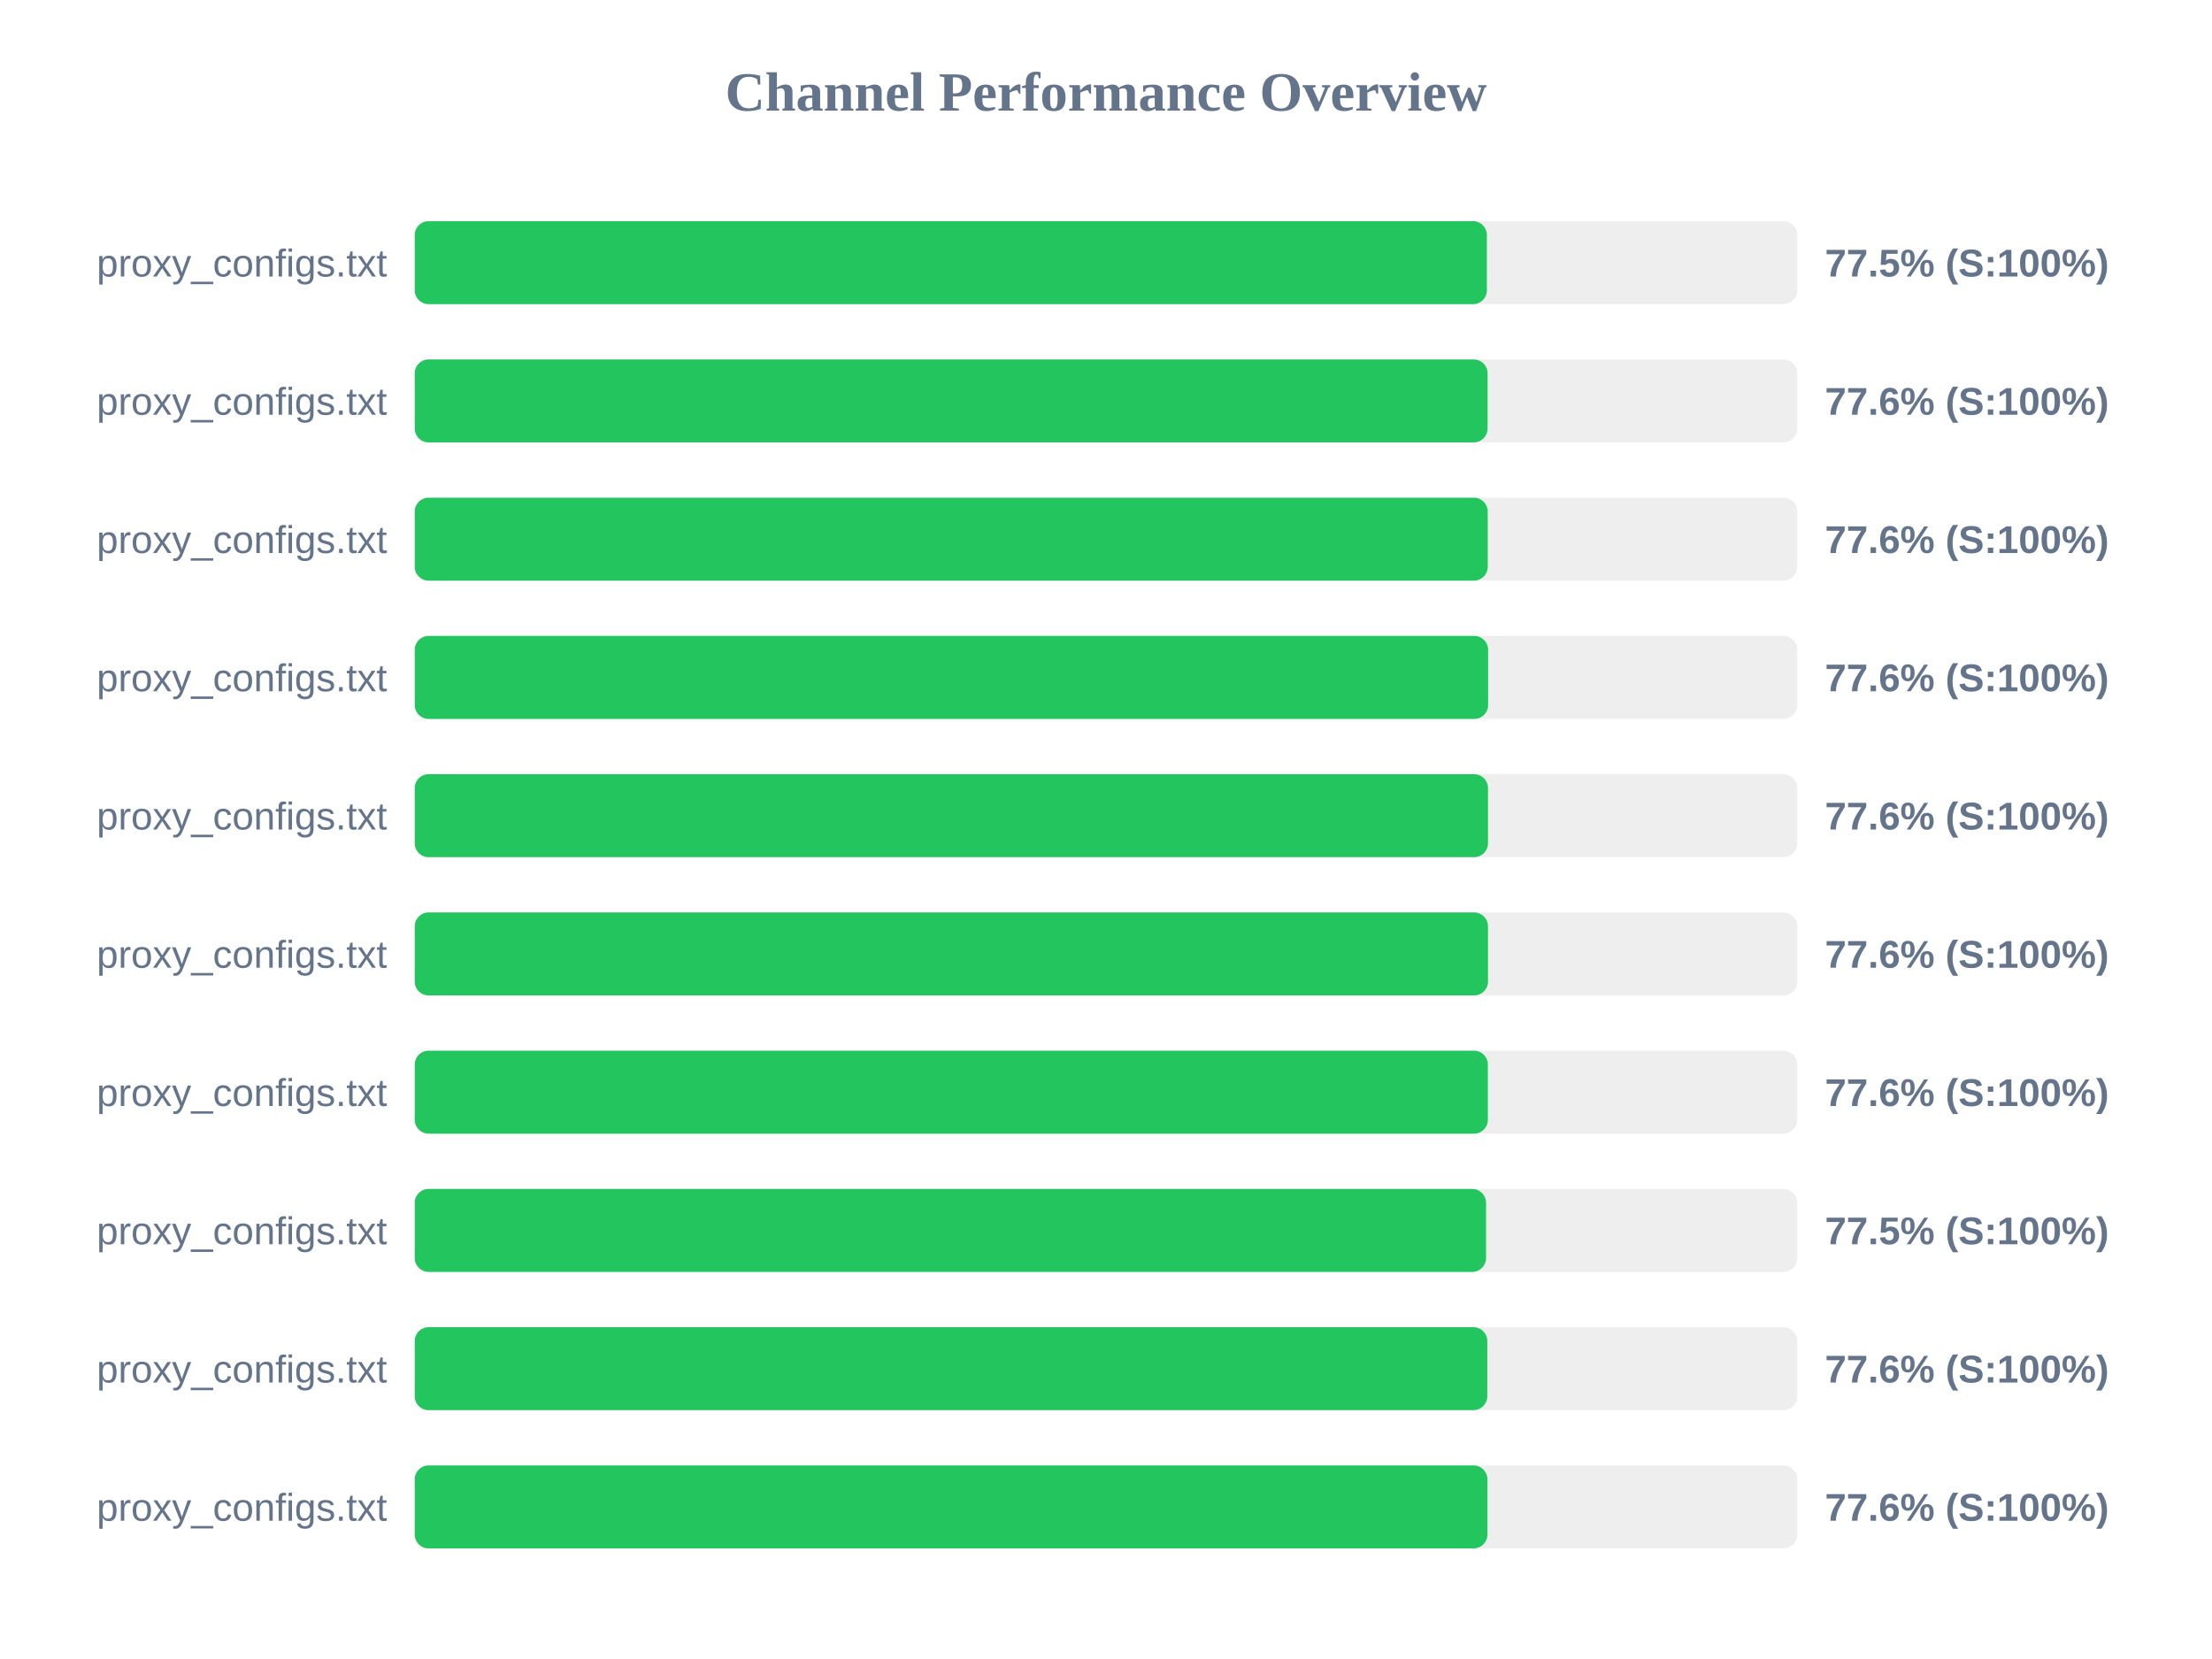
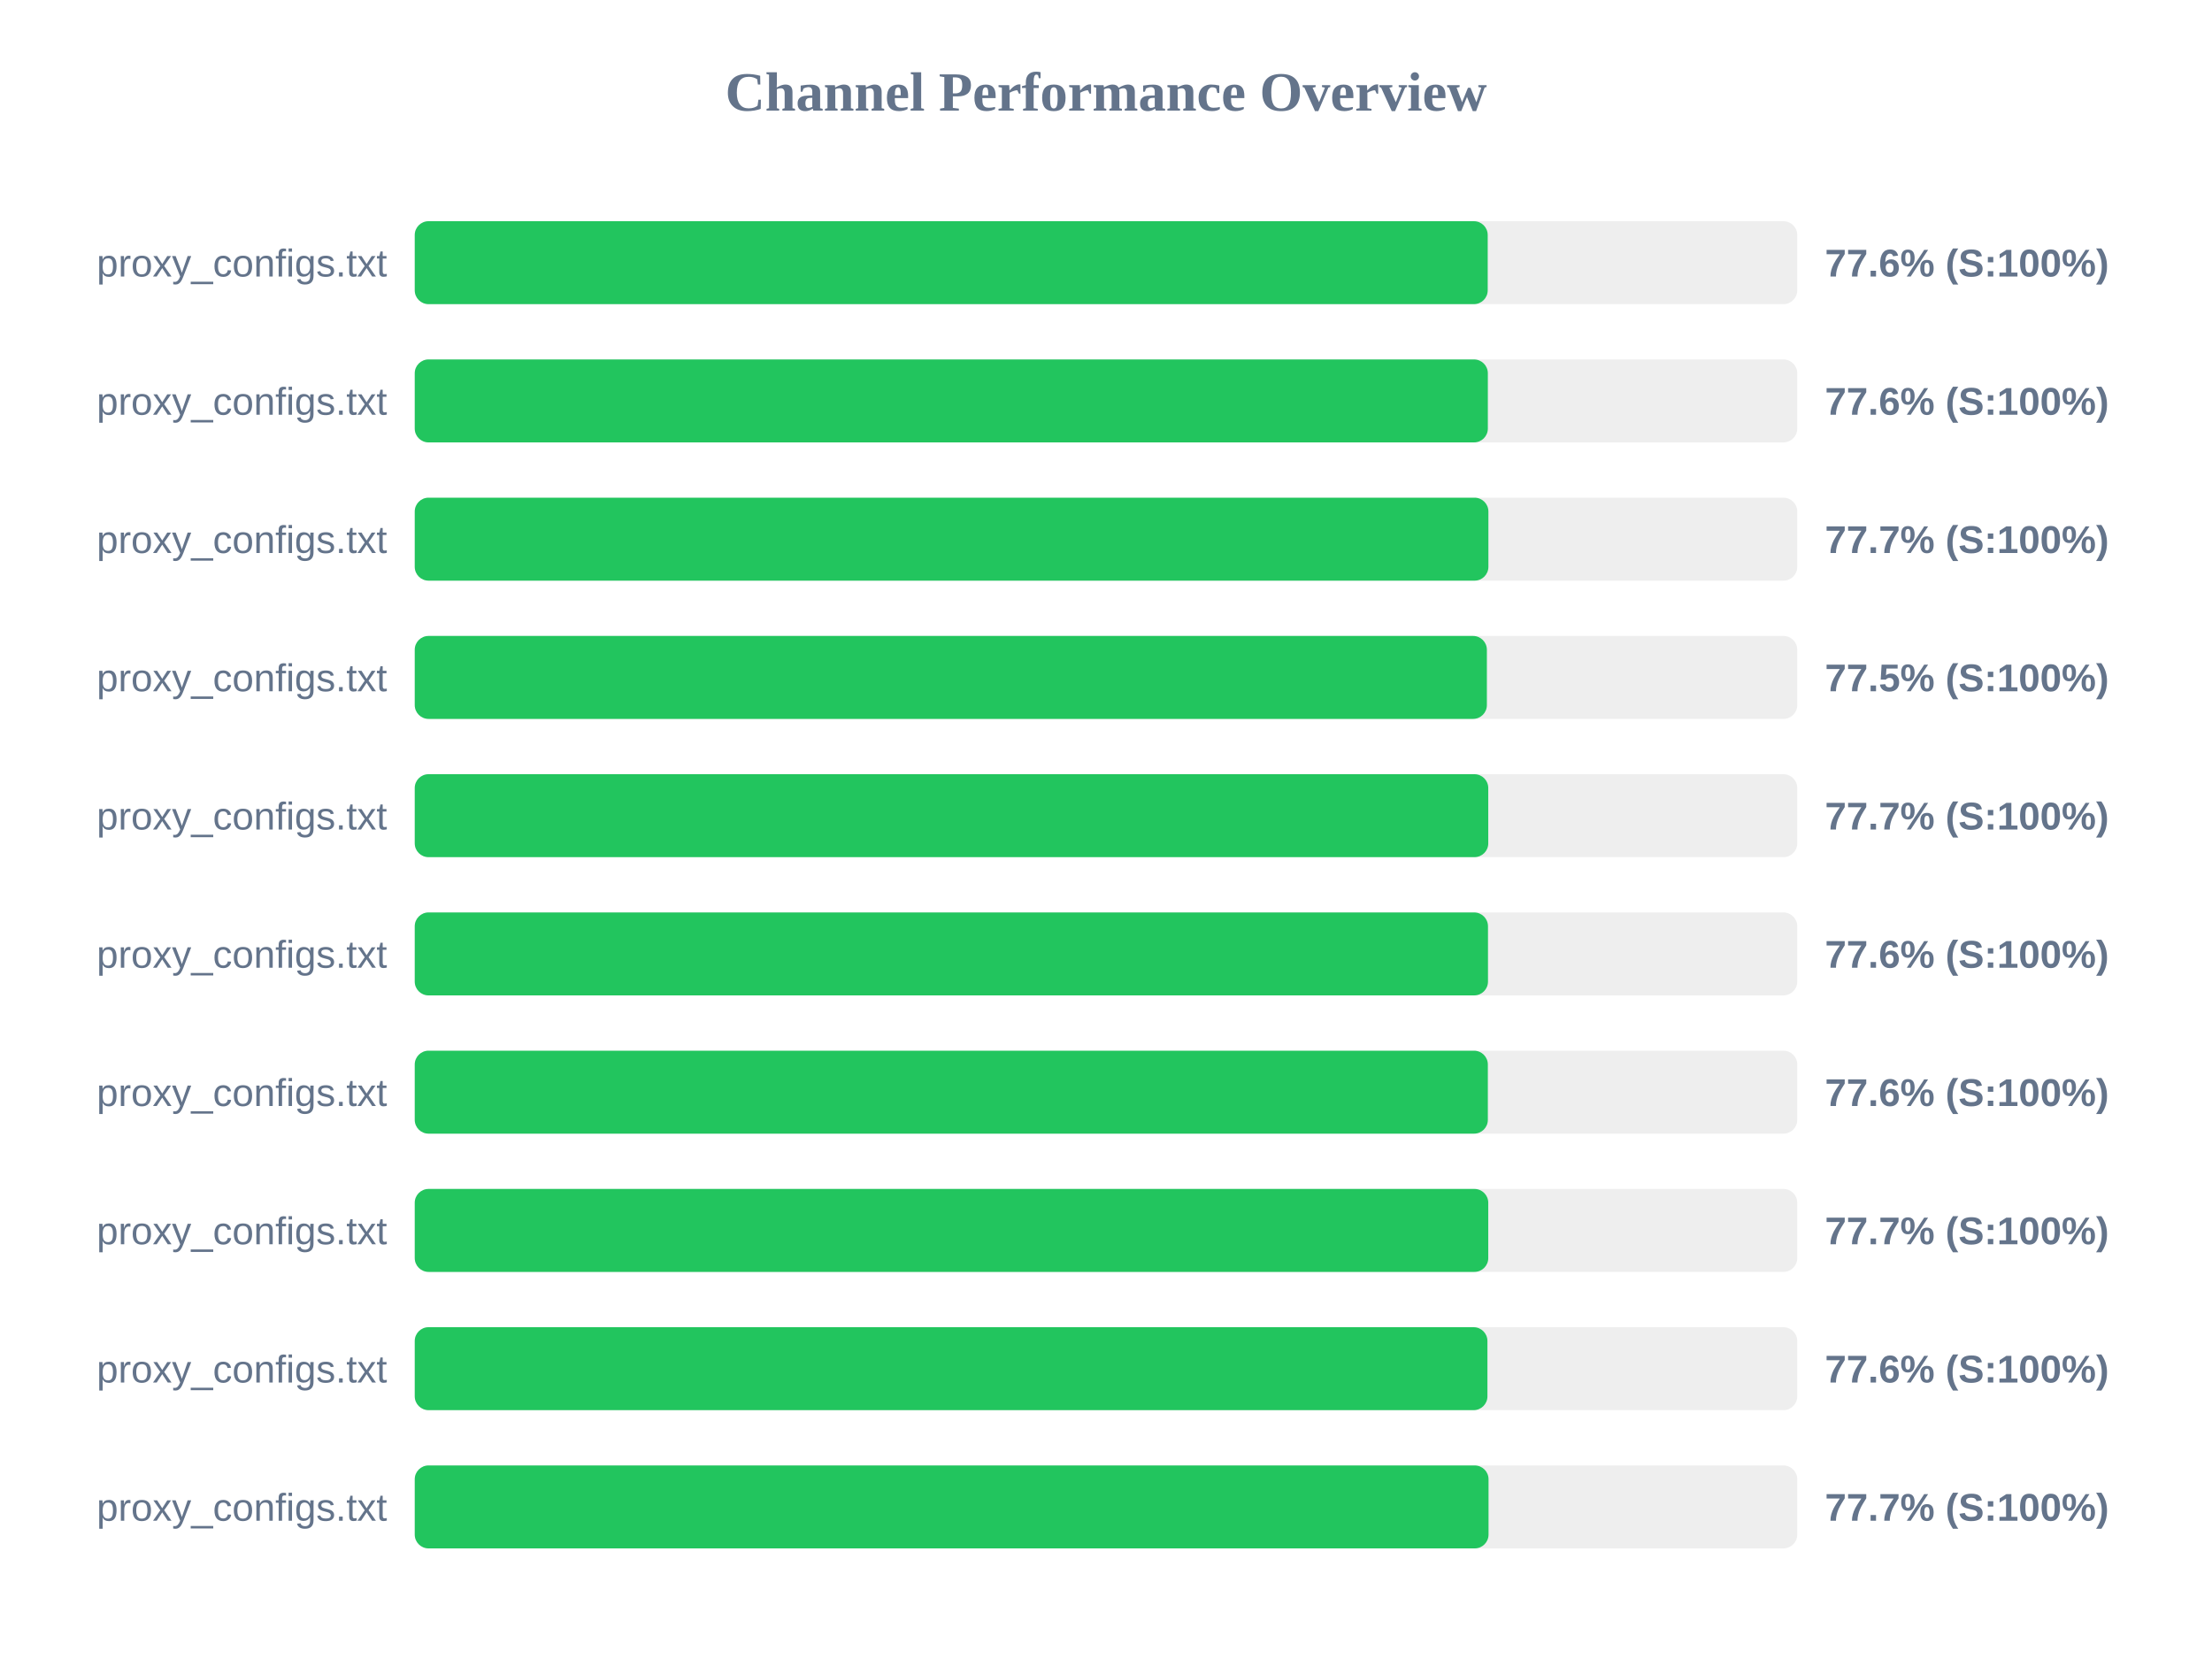
<svg xmlns="http://www.w3.org/2000/svg" width="800" height="600" version="1.1">
  <style>
        .row { font: 14px Arial; fill: #64748b; }
        .score { font: bold 14px Arial; fill: #64748b; }
    </style>
  <text x="400" y="40" text-anchor="middle" font-size="20px" font-weight="bold" fill="#64748b">Channel Performance Overview</text>
  <rect x="150" y="80" width="500" height="30" fill="#eee" rx="5" />
-   <rect x="150" y="80" width="387.75" height="30" fill="#22c55e" rx="5" />
+   <rect x="150" y="80" width="388.05" height="30" fill="#22c55e" rx="5" />
  <text x="140" y="100" text-anchor="end" class="row">proxy_configs.txt</text>
-   <text x="660" y="100" text-anchor="start" class="score">77.5% (S:100%)</text>
+   <text x="660" y="100" text-anchor="start" class="score">77.6% (S:100%)</text>
  <rect x="150" y="130" width="500" height="30" fill="#eee" rx="5" />
-   <rect x="150" y="130" width="388.0" height="30" fill="#22c55e" rx="5" />
+   <rect x="150" y="130" width="388.1" height="30" fill="#22c55e" rx="5" />
  <text x="140" y="150" text-anchor="end" class="row">proxy_configs.txt</text>
  <text x="660" y="150" text-anchor="start" class="score">77.6% (S:100%)</text>
  <rect x="150" y="180" width="500" height="30" fill="#eee" rx="5" />
-   <rect x="150" y="180" width="388.05" height="30" fill="#22c55e" rx="5" />
+   <rect x="150" y="180" width="388.3" height="30" fill="#22c55e" rx="5" />
  <text x="140" y="200" text-anchor="end" class="row">proxy_configs.txt</text>
-   <text x="660" y="200" text-anchor="start" class="score">77.6% (S:100%)</text>
+   <text x="660" y="200" text-anchor="start" class="score">77.7% (S:100%)</text>
  <rect x="150" y="230" width="500" height="30" fill="#eee" rx="5" />
-   <rect x="150" y="230" width="388.2" height="30" fill="#22c55e" rx="5" />
+   <rect x="150" y="230" width="387.75" height="30" fill="#22c55e" rx="5" />
  <text x="140" y="250" text-anchor="end" class="row">proxy_configs.txt</text>
-   <text x="660" y="250" text-anchor="start" class="score">77.6% (S:100%)</text>
+   <text x="660" y="250" text-anchor="start" class="score">77.5% (S:100%)</text>
  <rect x="150" y="280" width="500" height="30" fill="#eee" rx="5" />
-   <rect x="150" y="280" width="388.15" height="30" fill="#22c55e" rx="5" />
+   <rect x="150" y="280" width="388.25" height="30" fill="#22c55e" rx="5" />
  <text x="140" y="300" text-anchor="end" class="row">proxy_configs.txt</text>
-   <text x="660" y="300" text-anchor="start" class="score">77.6% (S:100%)</text>
+   <text x="660" y="300" text-anchor="start" class="score">77.7% (S:100%)</text>
  <rect x="150" y="330" width="500" height="30" fill="#eee" rx="5" />
  <rect x="150" y="330" width="388.15" height="30" fill="#22c55e" rx="5" />
  <text x="140" y="350" text-anchor="end" class="row">proxy_configs.txt</text>
  <text x="660" y="350" text-anchor="start" class="score">77.6% (S:100%)</text>
  <rect x="150" y="380" width="500" height="30" fill="#eee" rx="5" />
  <rect x="150" y="380" width="388.1" height="30" fill="#22c55e" rx="5" />
  <text x="140" y="400" text-anchor="end" class="row">proxy_configs.txt</text>
  <text x="660" y="400" text-anchor="start" class="score">77.6% (S:100%)</text>
  <rect x="150" y="430" width="500" height="30" fill="#eee" rx="5" />
-   <rect x="150" y="430" width="387.45" height="30" fill="#22c55e" rx="5" />
+   <rect x="150" y="430" width="388.25" height="30" fill="#22c55e" rx="5" />
  <text x="140" y="450" text-anchor="end" class="row">proxy_configs.txt</text>
-   <text x="660" y="450" text-anchor="start" class="score">77.5% (S:100%)</text>
+   <text x="660" y="450" text-anchor="start" class="score">77.7% (S:100%)</text>
  <rect x="150" y="480" width="500" height="30" fill="#eee" rx="5" />
-   <rect x="150" y="480" width="387.9" height="30" fill="#22c55e" rx="5" />
+   <rect x="150" y="480" width="387.95" height="30" fill="#22c55e" rx="5" />
  <text x="140" y="500" text-anchor="end" class="row">proxy_configs.txt</text>
  <text x="660" y="500" text-anchor="start" class="score">77.6% (S:100%)</text>
  <rect x="150" y="530" width="500" height="30" fill="#eee" rx="5" />
-   <rect x="150" y="530" width="387.95" height="30" fill="#22c55e" rx="5" />
+   <rect x="150" y="530" width="388.35" height="30" fill="#22c55e" rx="5" />
  <text x="140" y="550" text-anchor="end" class="row">proxy_configs.txt</text>
-   <text x="660" y="550" text-anchor="start" class="score">77.6% (S:100%)</text>
+   <text x="660" y="550" text-anchor="start" class="score">77.7% (S:100%)</text>
</svg>
